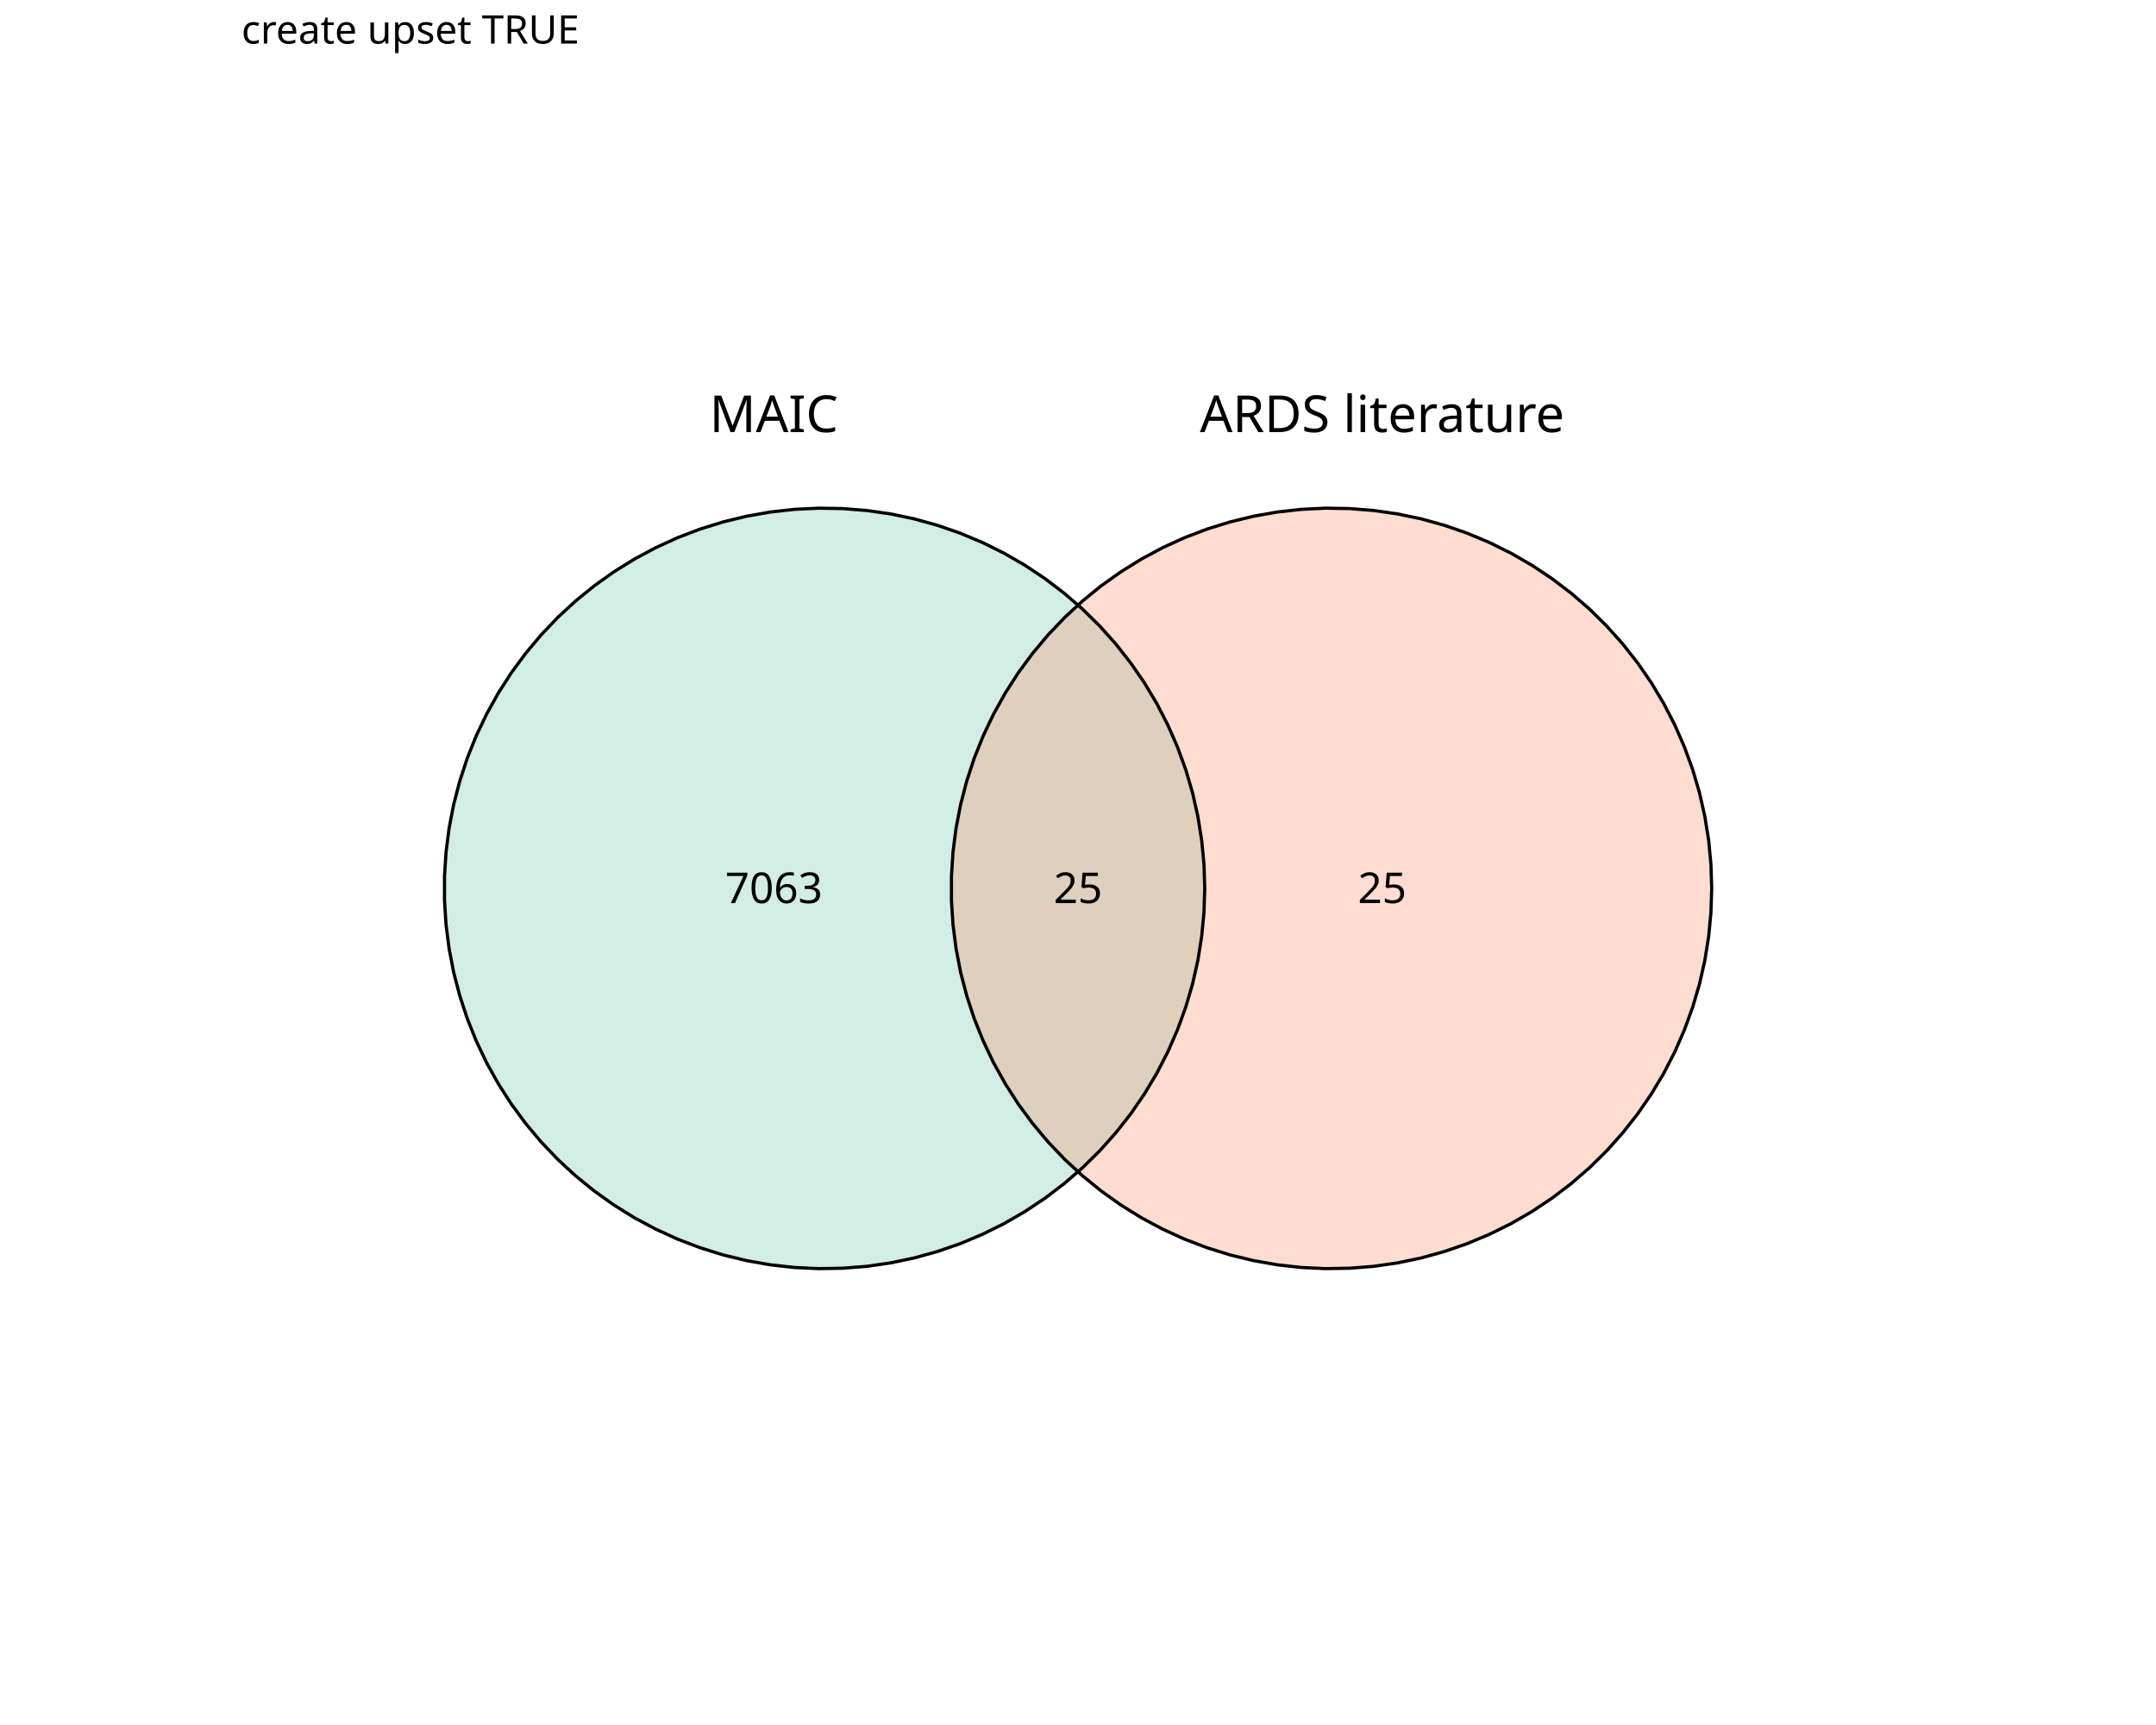
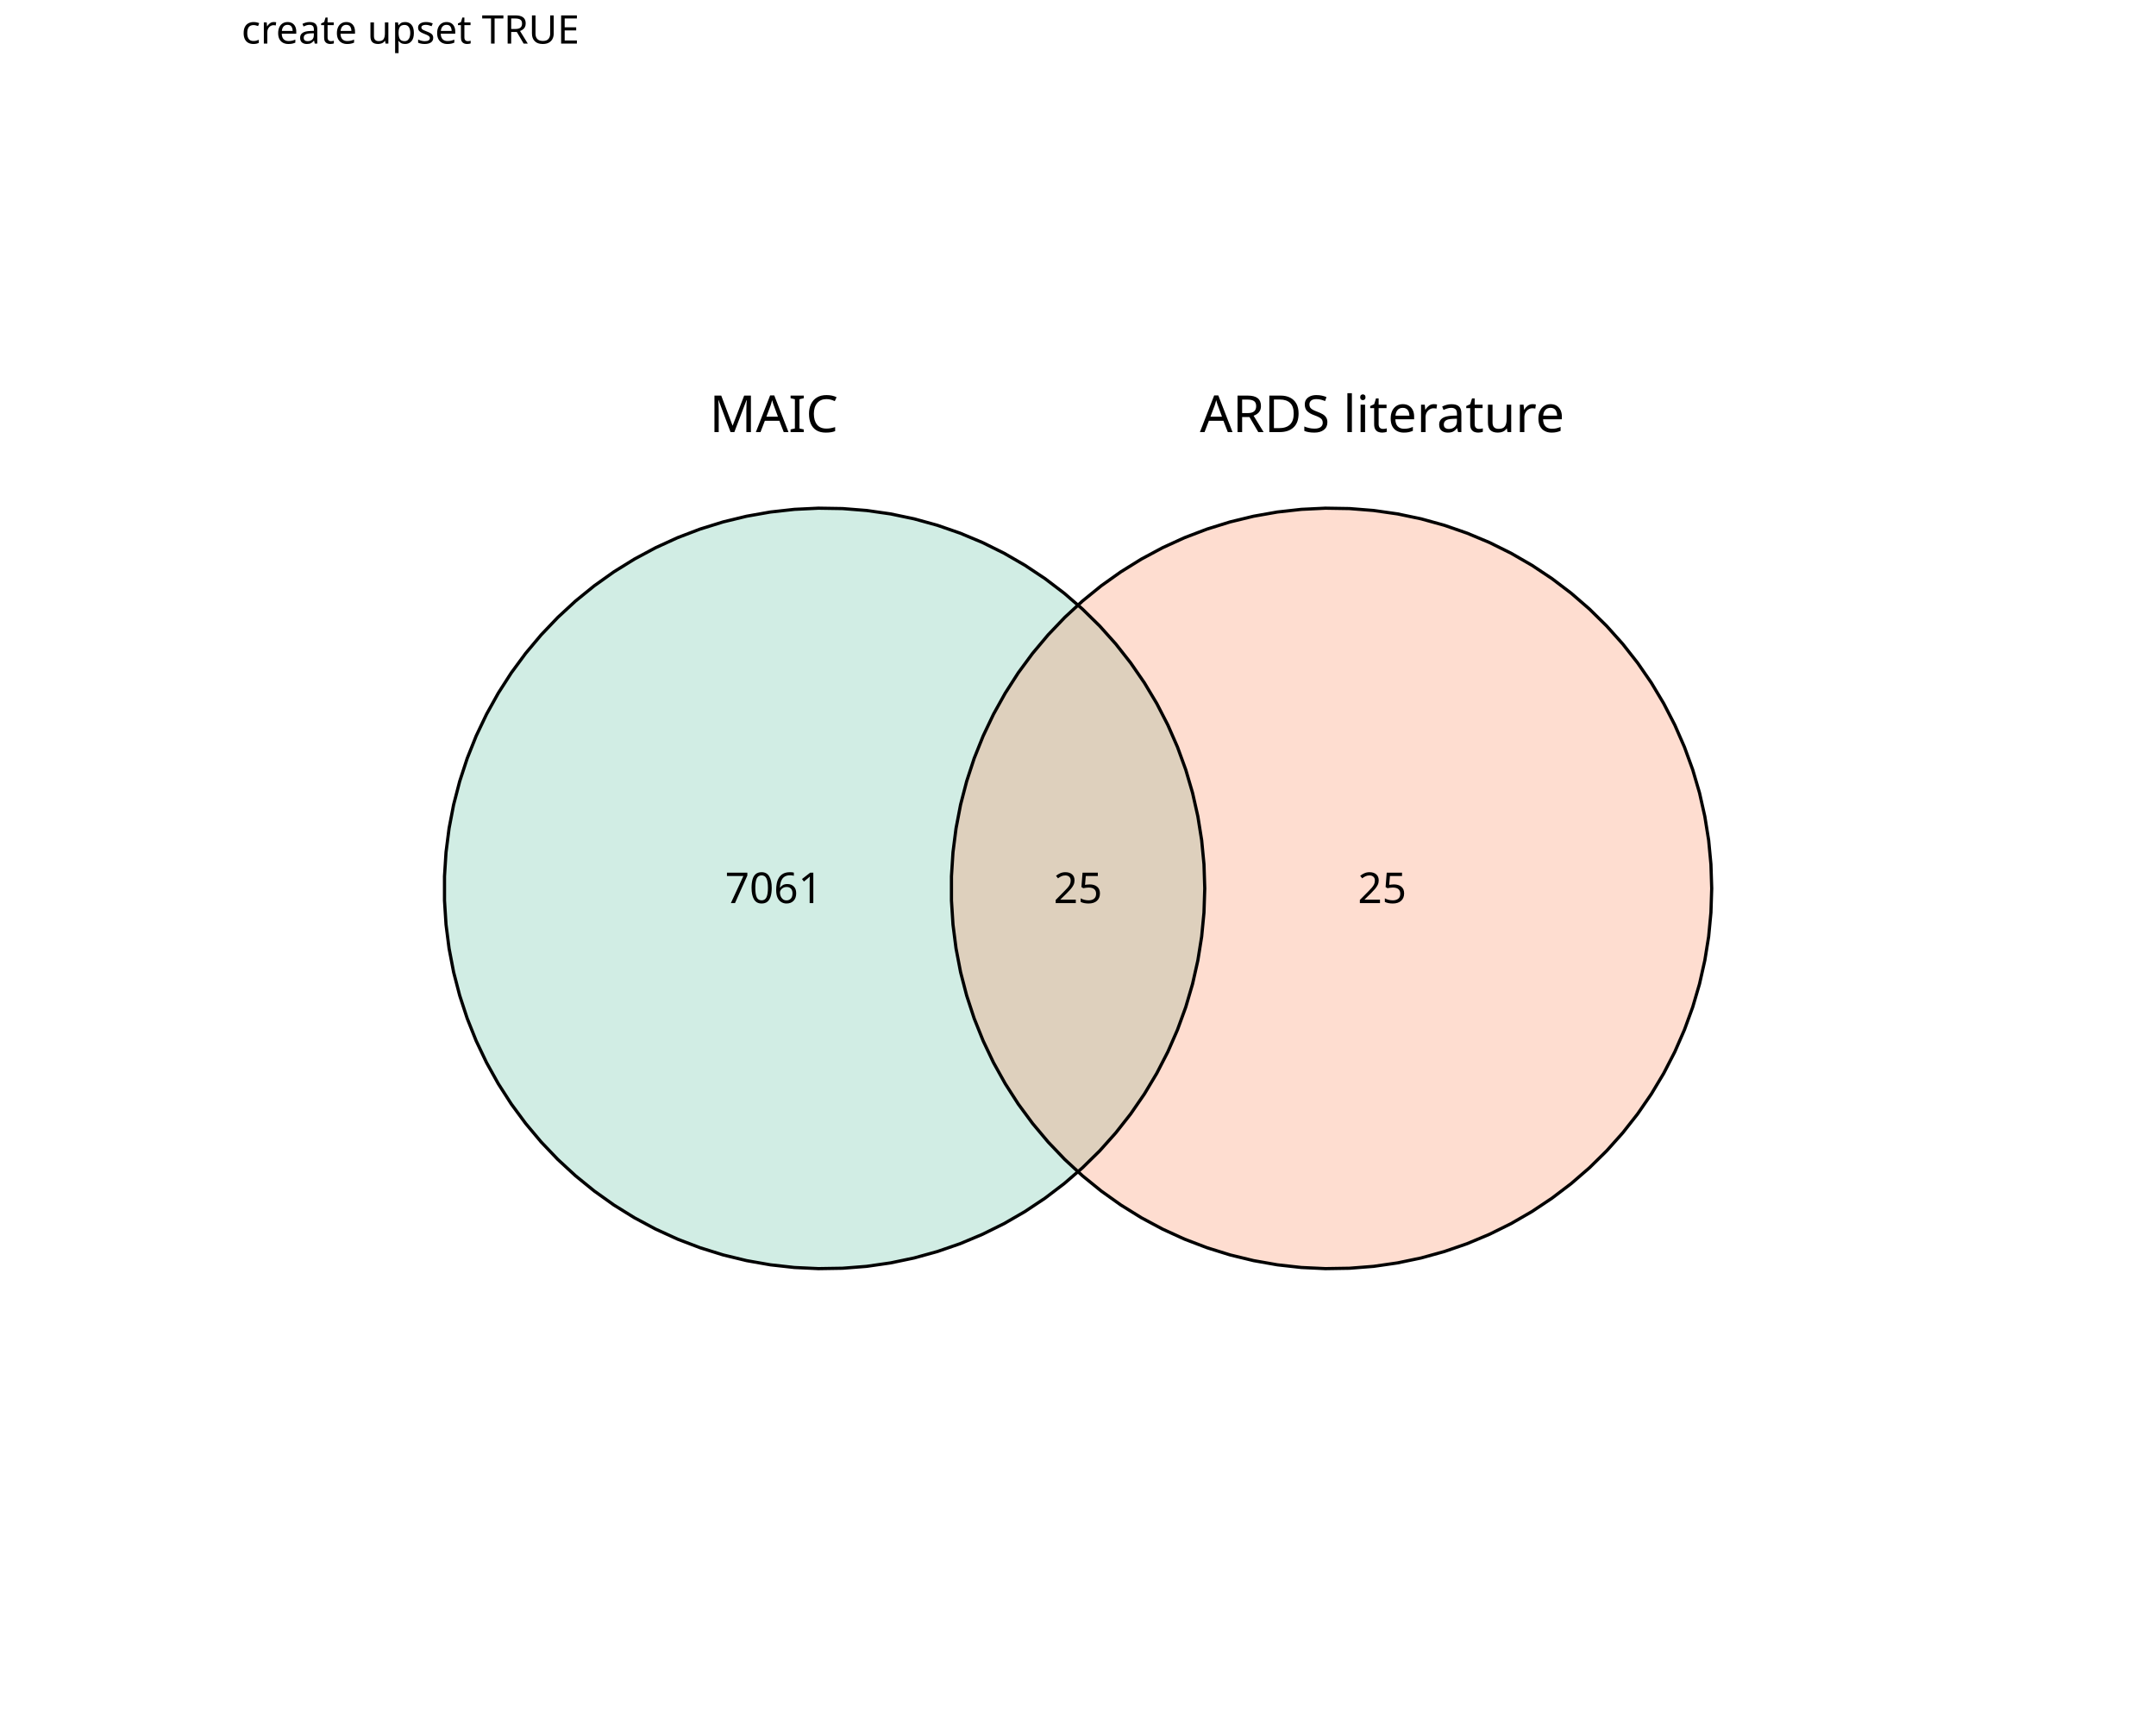
<svg xmlns="http://www.w3.org/2000/svg" class="svglite" data-engine-version="2.0" width="720.00pt" height="576.00pt" viewBox="0 0 720.00 576.00">
  <defs>
    <style type="text/css">
    .svglite line, .svglite polyline, .svglite polygon, .svglite path, .svglite rect, .svglite circle {
      fill: none;
      stroke: #000000;
      stroke-linecap: round;
      stroke-linejoin: round;
      stroke-miterlimit: 10.00;
    }
  </style>
  </defs>
  <rect width="100%" height="100%" style="stroke: none; fill: #FFFFFF;" />
  <defs>
    <clipPath id="cpMC4wMHw3MjAuMDB8MC4wMHw1NzYuMDA=">
      <rect x="0.00" y="0.00" width="720.00" height="576.00" />
    </clipPath>
  </defs>
  <g clip-path="url(#cpMC4wMHw3MjAuMDB8MC4wMHw1NzYuMDA=)">
</g>
  <defs>
    <clipPath id="cpODAuNjV8NjM5LjM1fDE3LjMwfDU3Ni4wMA==">
      <rect x="80.65" y="17.30" width="558.70" height="558.70" />
    </clipPath>
  </defs>
  <g clip-path="url(#cpODAuNjV8NjM5LjM1fDE3LjMwfDU3Ni4wMA==)">
    <polygon points="402.33,296.65 402.07,288.60 401.30,280.58 400.03,272.62 398.26,264.76 395.99,257.03 393.23,249.46 390.00,242.08 386.31,234.92 382.17,228.00 377.60,221.37 372.62,215.03 367.25,209.03 361.50,203.38 355.41,198.10 349.00,193.22 342.29,188.76 335.32,184.73 328.10,181.15 320.67,178.04 313.05,175.40 305.28,173.25 297.40,171.60 289.42,170.46 281.39,169.82 273.33,169.69 265.29,170.08 257.28,170.97 249.34,172.37 241.51,174.27 233.82,176.66 226.29,179.53 218.96,182.88 211.86,186.69 205.01,190.94 198.45,195.61 192.20,200.69 186.28,206.16 180.72,211.99 175.54,218.16 170.76,224.65 166.41,231.43 162.49,238.47 159.02,245.74 156.03,253.22 153.52,260.88 151.49,268.68 149.97,276.59 148.95,284.58 148.44,292.62 148.44,300.68 148.95,308.72 149.97,316.71 151.49,324.63 153.52,332.43 156.03,340.08 159.02,347.56 162.49,354.84 166.41,361.88 170.76,368.66 175.54,375.14 180.72,381.32 186.28,387.15 192.20,392.61 198.45,397.69 205.01,402.37 211.86,406.62 218.96,410.42 226.29,413.77 233.82,416.64 241.51,419.04 249.34,420.94 257.28,422.34 265.29,423.23 273.33,423.61 281.39,423.48 289.42,422.85 297.40,421.70 305.28,420.05 313.05,417.90 320.67,415.27 328.10,412.15 335.32,408.58 342.29,404.55 349.00,400.08 355.41,395.20 361.50,389.93 367.25,384.28 372.62,378.27 377.60,371.94 382.17,365.30 386.31,358.39 390.00,351.23 393.23,343.84 395.99,336.27 398.26,328.54 400.03,320.68 401.30,312.73 402.07,304.71 402.33,296.65 " style="stroke-width: 1.07; stroke: none; stroke-linecap: butt; fill: #66C2A5; fill-opacity: 0.30;" />
    <polygon points="571.63,296.65 571.37,288.60 570.61,280.58 569.33,272.62 567.56,264.76 565.29,257.03 562.53,249.46 559.30,242.08 555.61,234.92 551.47,228.00 546.90,221.37 541.92,215.03 536.55,209.03 530.81,203.38 524.72,198.10 518.30,193.22 511.60,188.76 504.62,184.73 497.40,181.15 489.97,178.04 482.35,175.40 474.59,173.25 466.70,171.60 458.72,170.46 450.69,169.82 442.64,169.69 434.59,170.08 426.58,170.97 418.65,172.37 410.82,174.27 403.12,176.66 395.59,179.53 388.26,182.88 381.16,186.69 374.32,190.94 367.75,195.61 361.50,200.69 355.58,206.16 350.02,211.99 344.84,218.16 340.06,224.65 335.71,231.43 331.79,238.47 328.33,245.74 325.33,253.22 322.82,260.88 320.79,268.68 319.27,276.59 318.25,284.58 317.74,292.62 317.74,300.68 318.25,308.72 319.27,316.71 320.79,324.63 322.82,332.43 325.33,340.08 328.33,347.56 331.79,354.84 335.71,361.88 340.06,368.66 344.84,375.14 350.02,381.32 355.58,387.15 361.50,392.61 367.75,397.69 374.32,402.37 381.16,406.62 388.26,410.42 395.59,413.77 403.12,416.64 410.82,419.04 418.65,420.94 426.58,422.34 434.59,423.23 442.64,423.61 450.69,423.48 458.72,422.85 466.70,421.70 474.59,420.05 482.35,417.90 489.97,415.27 497.40,412.15 504.62,408.58 511.60,404.55 518.30,400.08 524.72,395.20 530.81,389.93 536.55,384.28 541.92,378.27 546.90,371.94 551.47,365.30 555.61,358.39 559.30,351.23 562.53,343.84 565.29,336.27 567.56,328.54 569.33,320.68 570.61,312.73 571.37,304.71 571.63,296.65 " style="stroke-width: 1.07; stroke: none; stroke-linecap: butt; fill: #FC8D62; fill-opacity: 0.30;" />
    <polygon points="402.33,296.65 402.07,288.60 401.30,280.58 400.03,272.62 398.26,264.76 395.99,257.03 393.23,249.46 390.00,242.08 386.31,234.92 382.17,228.00 377.60,221.37 372.62,215.03 367.25,209.03 361.50,203.38 355.41,198.10 349.00,193.22 342.29,188.76 335.32,184.73 328.10,181.15 320.67,178.04 313.05,175.40 305.28,173.25 297.40,171.60 289.42,170.46 281.39,169.82 273.33,169.69 265.29,170.08 257.28,170.97 249.34,172.37 241.51,174.27 233.82,176.66 226.29,179.53 218.96,182.88 211.86,186.69 205.01,190.94 198.45,195.61 192.20,200.69 186.28,206.16 180.72,211.99 175.54,218.16 170.76,224.65 166.41,231.43 162.49,238.47 159.02,245.74 156.03,253.22 153.52,260.88 151.49,268.68 149.97,276.59 148.95,284.58 148.44,292.62 148.44,300.68 148.95,308.72 149.97,316.71 151.49,324.63 153.52,332.43 156.03,340.08 159.02,347.56 162.49,354.84 166.41,361.88 170.76,368.66 175.54,375.14 180.72,381.32 186.28,387.15 192.20,392.61 198.45,397.69 205.01,402.37 211.86,406.62 218.96,410.42 226.29,413.77 233.82,416.64 241.51,419.04 249.34,420.94 257.28,422.34 265.29,423.23 273.33,423.61 281.39,423.48 289.42,422.85 297.40,421.70 305.28,420.05 313.05,417.90 320.67,415.27 328.10,412.15 335.32,408.58 342.29,404.55 349.00,400.08 355.41,395.20 361.50,389.93 367.25,384.28 372.62,378.27 377.60,371.94 382.17,365.30 386.31,358.39 390.00,351.23 393.23,343.84 395.99,336.27 398.26,328.54 400.03,320.68 401.30,312.73 402.07,304.71 402.33,296.65 " style="stroke-width: 1.07; stroke-linecap: butt; fill: none;" />
    <polygon points="571.63,296.65 571.37,288.60 570.61,280.58 569.33,272.62 567.56,264.76 565.29,257.03 562.53,249.46 559.30,242.08 555.61,234.92 551.47,228.00 546.90,221.37 541.92,215.03 536.55,209.03 530.81,203.38 524.72,198.10 518.30,193.22 511.60,188.76 504.62,184.73 497.40,181.15 489.97,178.04 482.35,175.40 474.59,173.25 466.70,171.60 458.72,170.46 450.69,169.82 442.64,169.69 434.59,170.08 426.58,170.97 418.65,172.37 410.82,174.27 403.12,176.66 395.59,179.53 388.26,182.88 381.16,186.69 374.32,190.94 367.75,195.61 361.50,200.69 355.58,206.16 350.02,211.99 344.84,218.16 340.06,224.65 335.71,231.43 331.79,238.47 328.33,245.74 325.33,253.22 322.82,260.88 320.79,268.68 319.27,276.59 318.25,284.58 317.74,292.62 317.74,300.68 318.25,308.72 319.27,316.71 320.79,324.63 322.82,332.43 325.33,340.08 328.33,347.56 331.79,354.84 335.71,361.88 340.06,368.66 344.84,375.14 350.02,381.32 355.58,387.15 361.50,392.61 367.75,397.69 374.32,402.37 381.16,406.62 388.26,410.42 395.59,413.77 403.12,416.64 410.82,419.04 418.65,420.94 426.58,422.34 434.59,423.23 442.64,423.61 450.69,423.48 458.72,422.85 466.70,421.70 474.59,420.05 482.35,417.90 489.97,415.27 497.40,412.15 504.62,408.58 511.60,404.55 518.30,400.08 524.72,395.20 530.81,389.93 536.55,384.28 541.92,378.27 546.90,371.94 551.47,365.30 555.61,358.39 559.30,351.23 562.53,343.84 565.29,336.27 567.56,328.54 569.33,320.68 570.61,312.73 571.37,304.71 571.63,296.65 " style="stroke-width: 1.07; stroke-linecap: butt; fill: none;" />
    <text x="258.42" y="144.28" text-anchor="middle" style="font-size: 17.07px; font-family: sans;" textLength="42.69px" lengthAdjust="spacingAndGlyphs">MAIC</text>
    <text x="461.58" y="144.28" text-anchor="middle" style="font-size: 17.07px; font-family: sans;" textLength="118.60px" lengthAdjust="spacingAndGlyphs">ARDS literature</text>
-     <text x="258.42" y="301.55" text-anchor="middle" style="font-size: 14.23px; font-family: sans;" textLength="31.65px" lengthAdjust="spacingAndGlyphs">7063</text>
+     <text x="258.42" y="301.55" text-anchor="middle" style="font-size: 14.23px; font-family: sans;" textLength="31.65px" lengthAdjust="spacingAndGlyphs">7061</text>
    <text x="461.58" y="301.55" text-anchor="middle" style="font-size: 14.23px; font-family: sans;" textLength="15.83px" lengthAdjust="spacingAndGlyphs">25</text>
    <text x="360.00" y="301.55" text-anchor="middle" style="font-size: 14.23px; font-family: sans;" textLength="15.83px" lengthAdjust="spacingAndGlyphs">25</text>
  </g>
  <g clip-path="url(#cpMC4wMHw3MjAuMDB8MC4wMHw1NzYuMDA=)">
    <text x="80.65" y="14.56" style="font-size: 13.20px; font-family: sans;" textLength="115.93px" lengthAdjust="spacingAndGlyphs">create upset TRUE </text>
  </g>
</svg>
